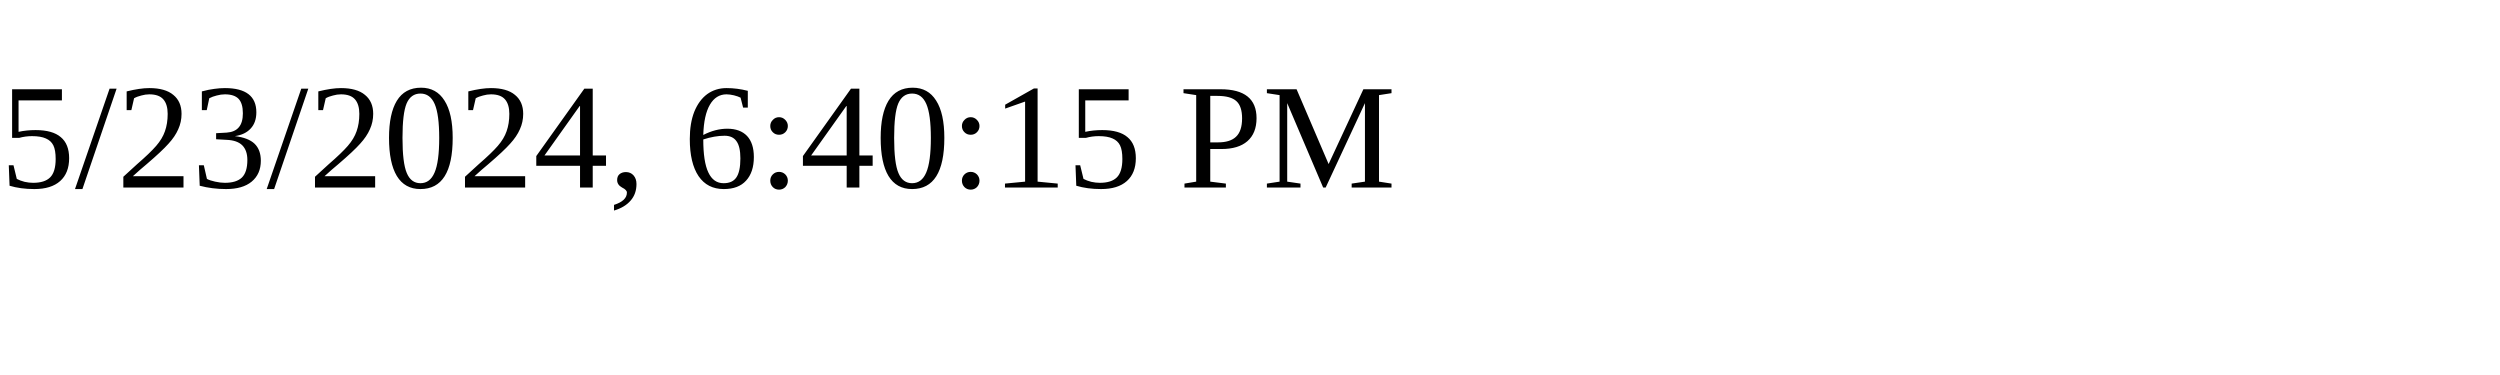
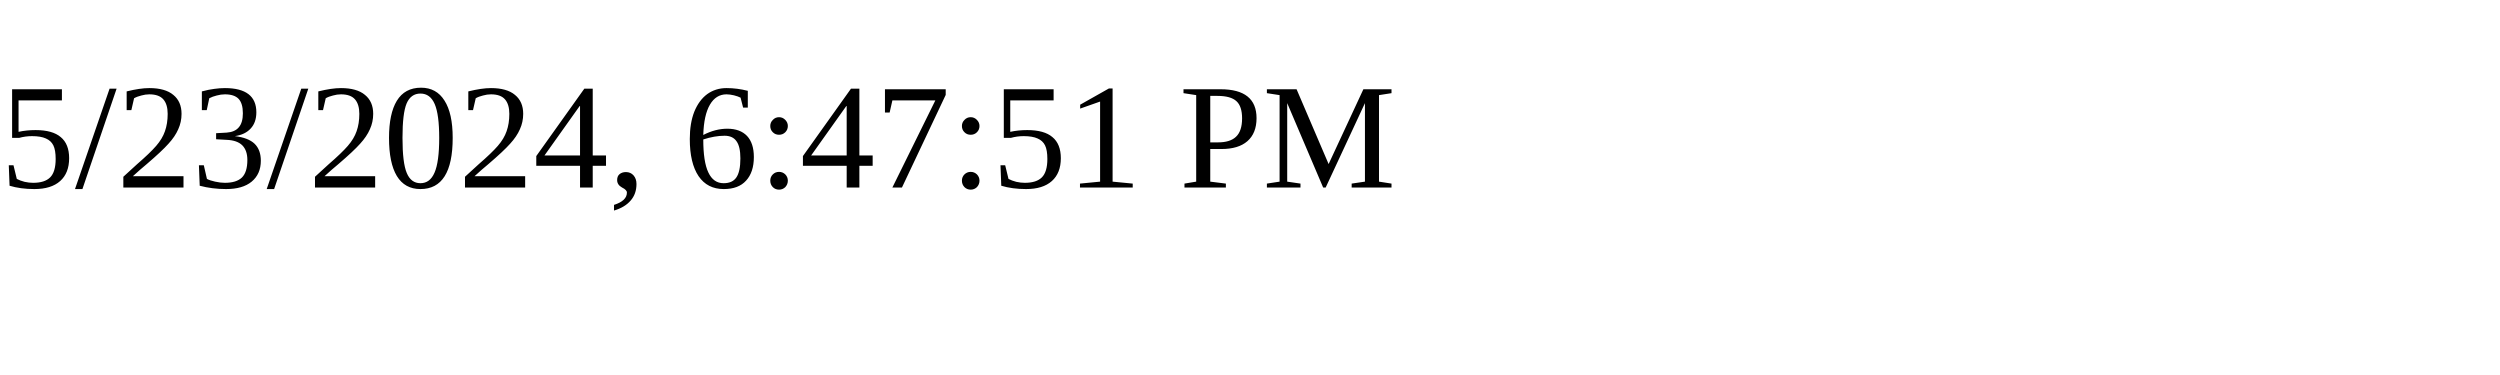
<svg xmlns="http://www.w3.org/2000/svg" height="30" width="200">
-   <text x="0" y="15">5/23/2024, 6:40:15 PM</text>
+   <text x="0" y="15">5/23/2024, 6:47:51 PM</text>
</svg>
